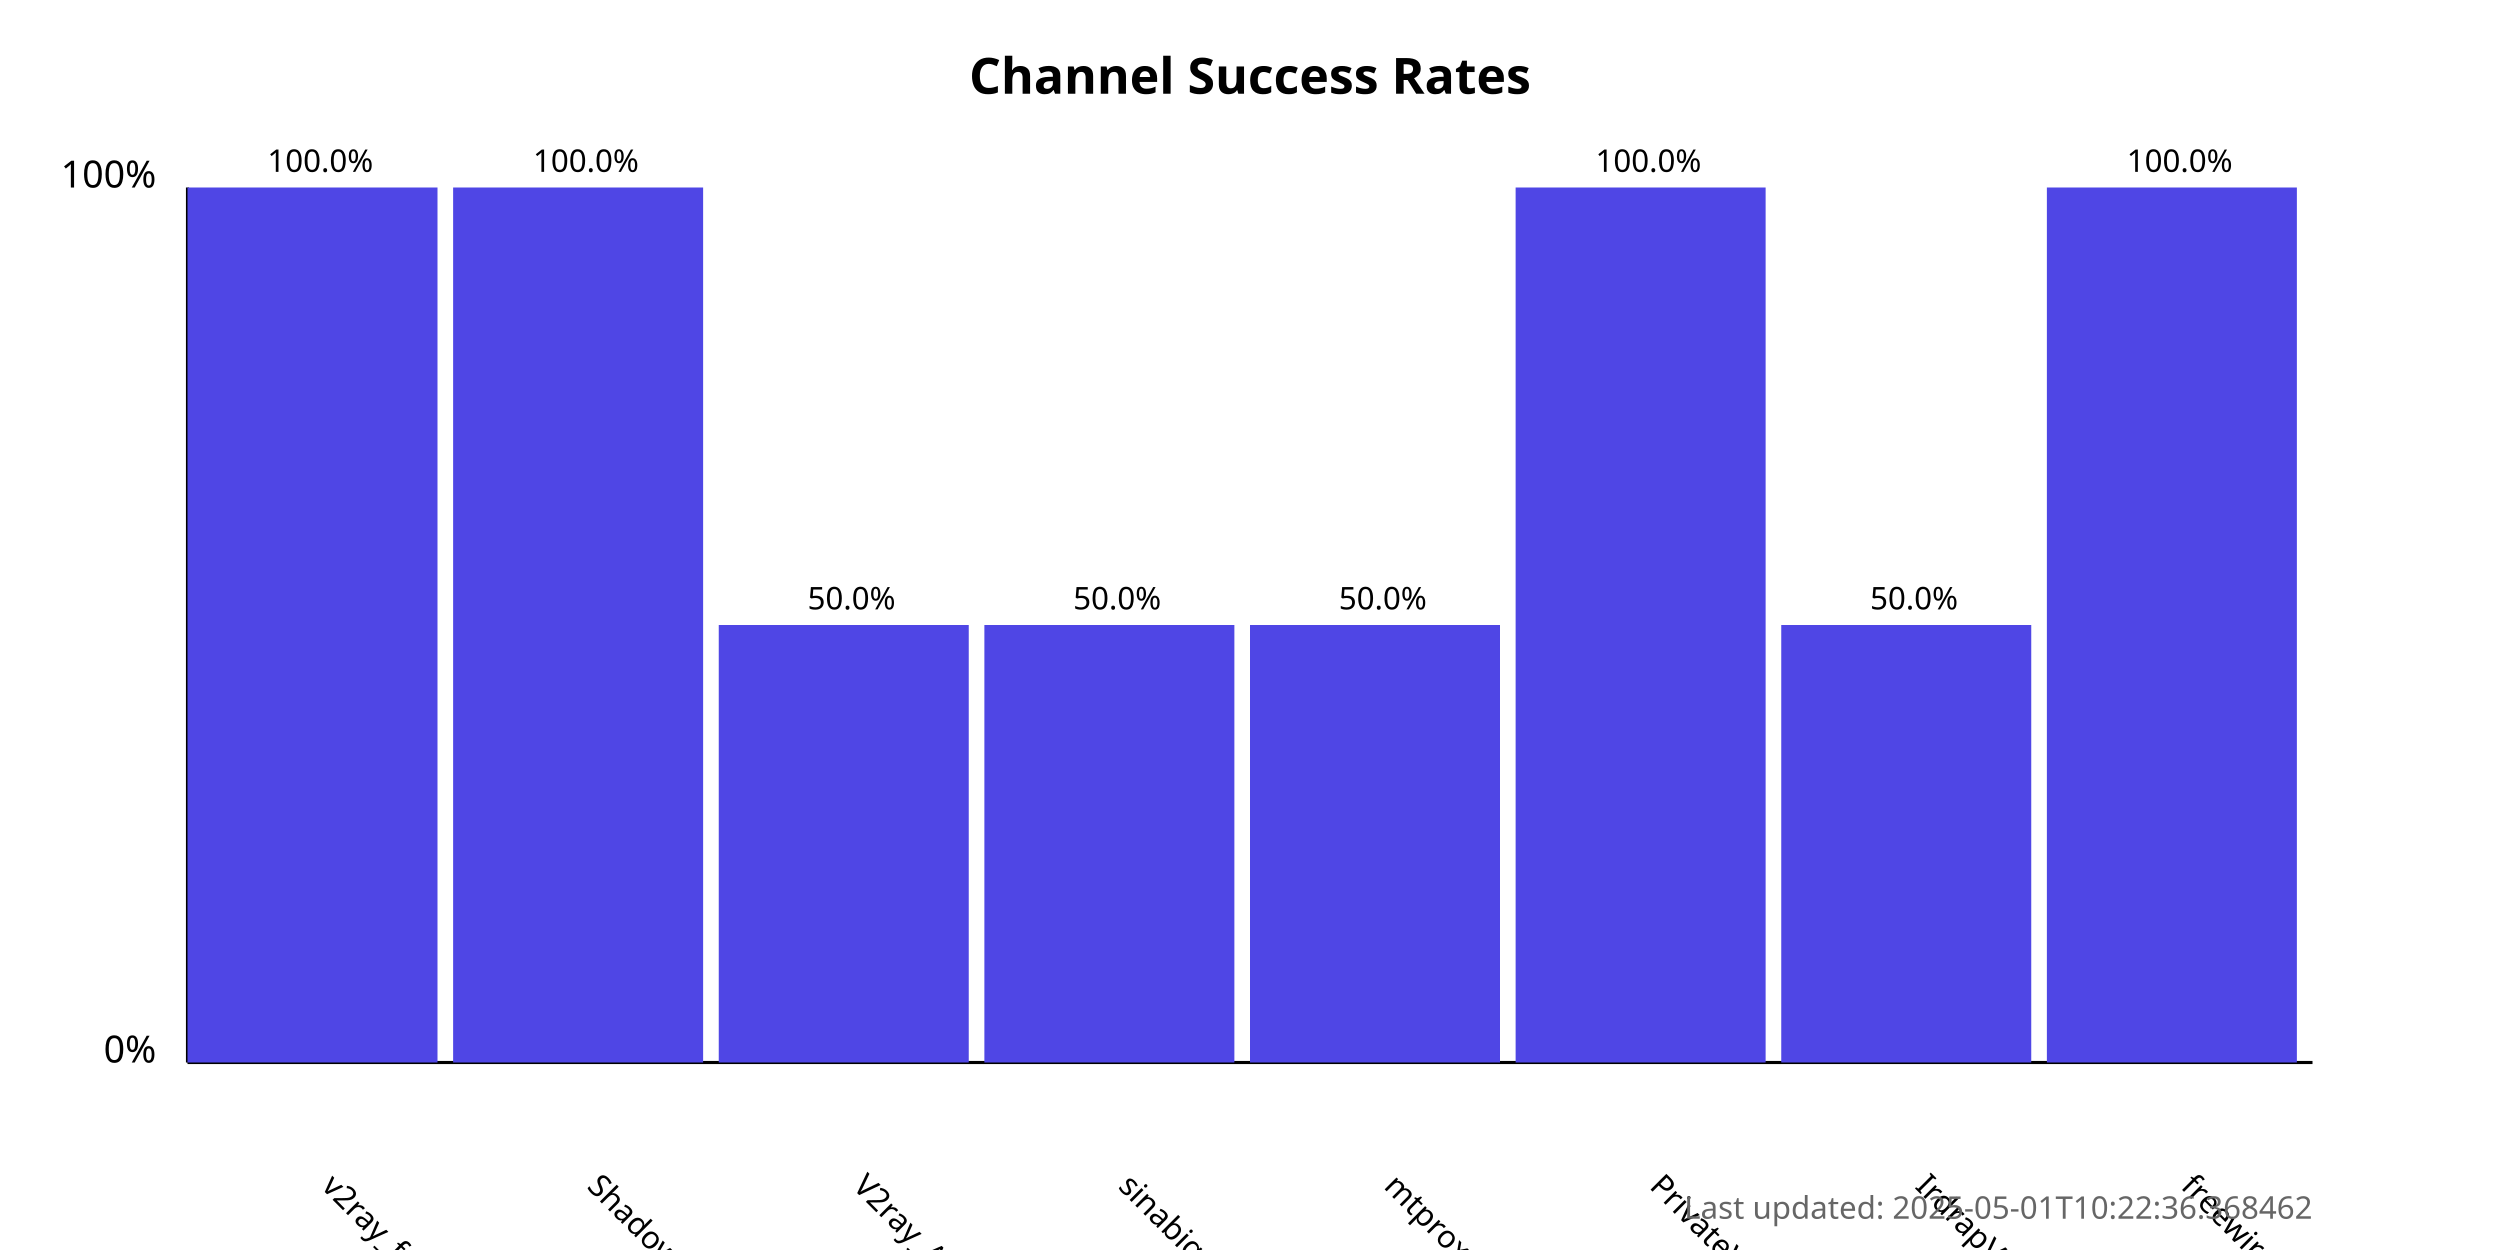
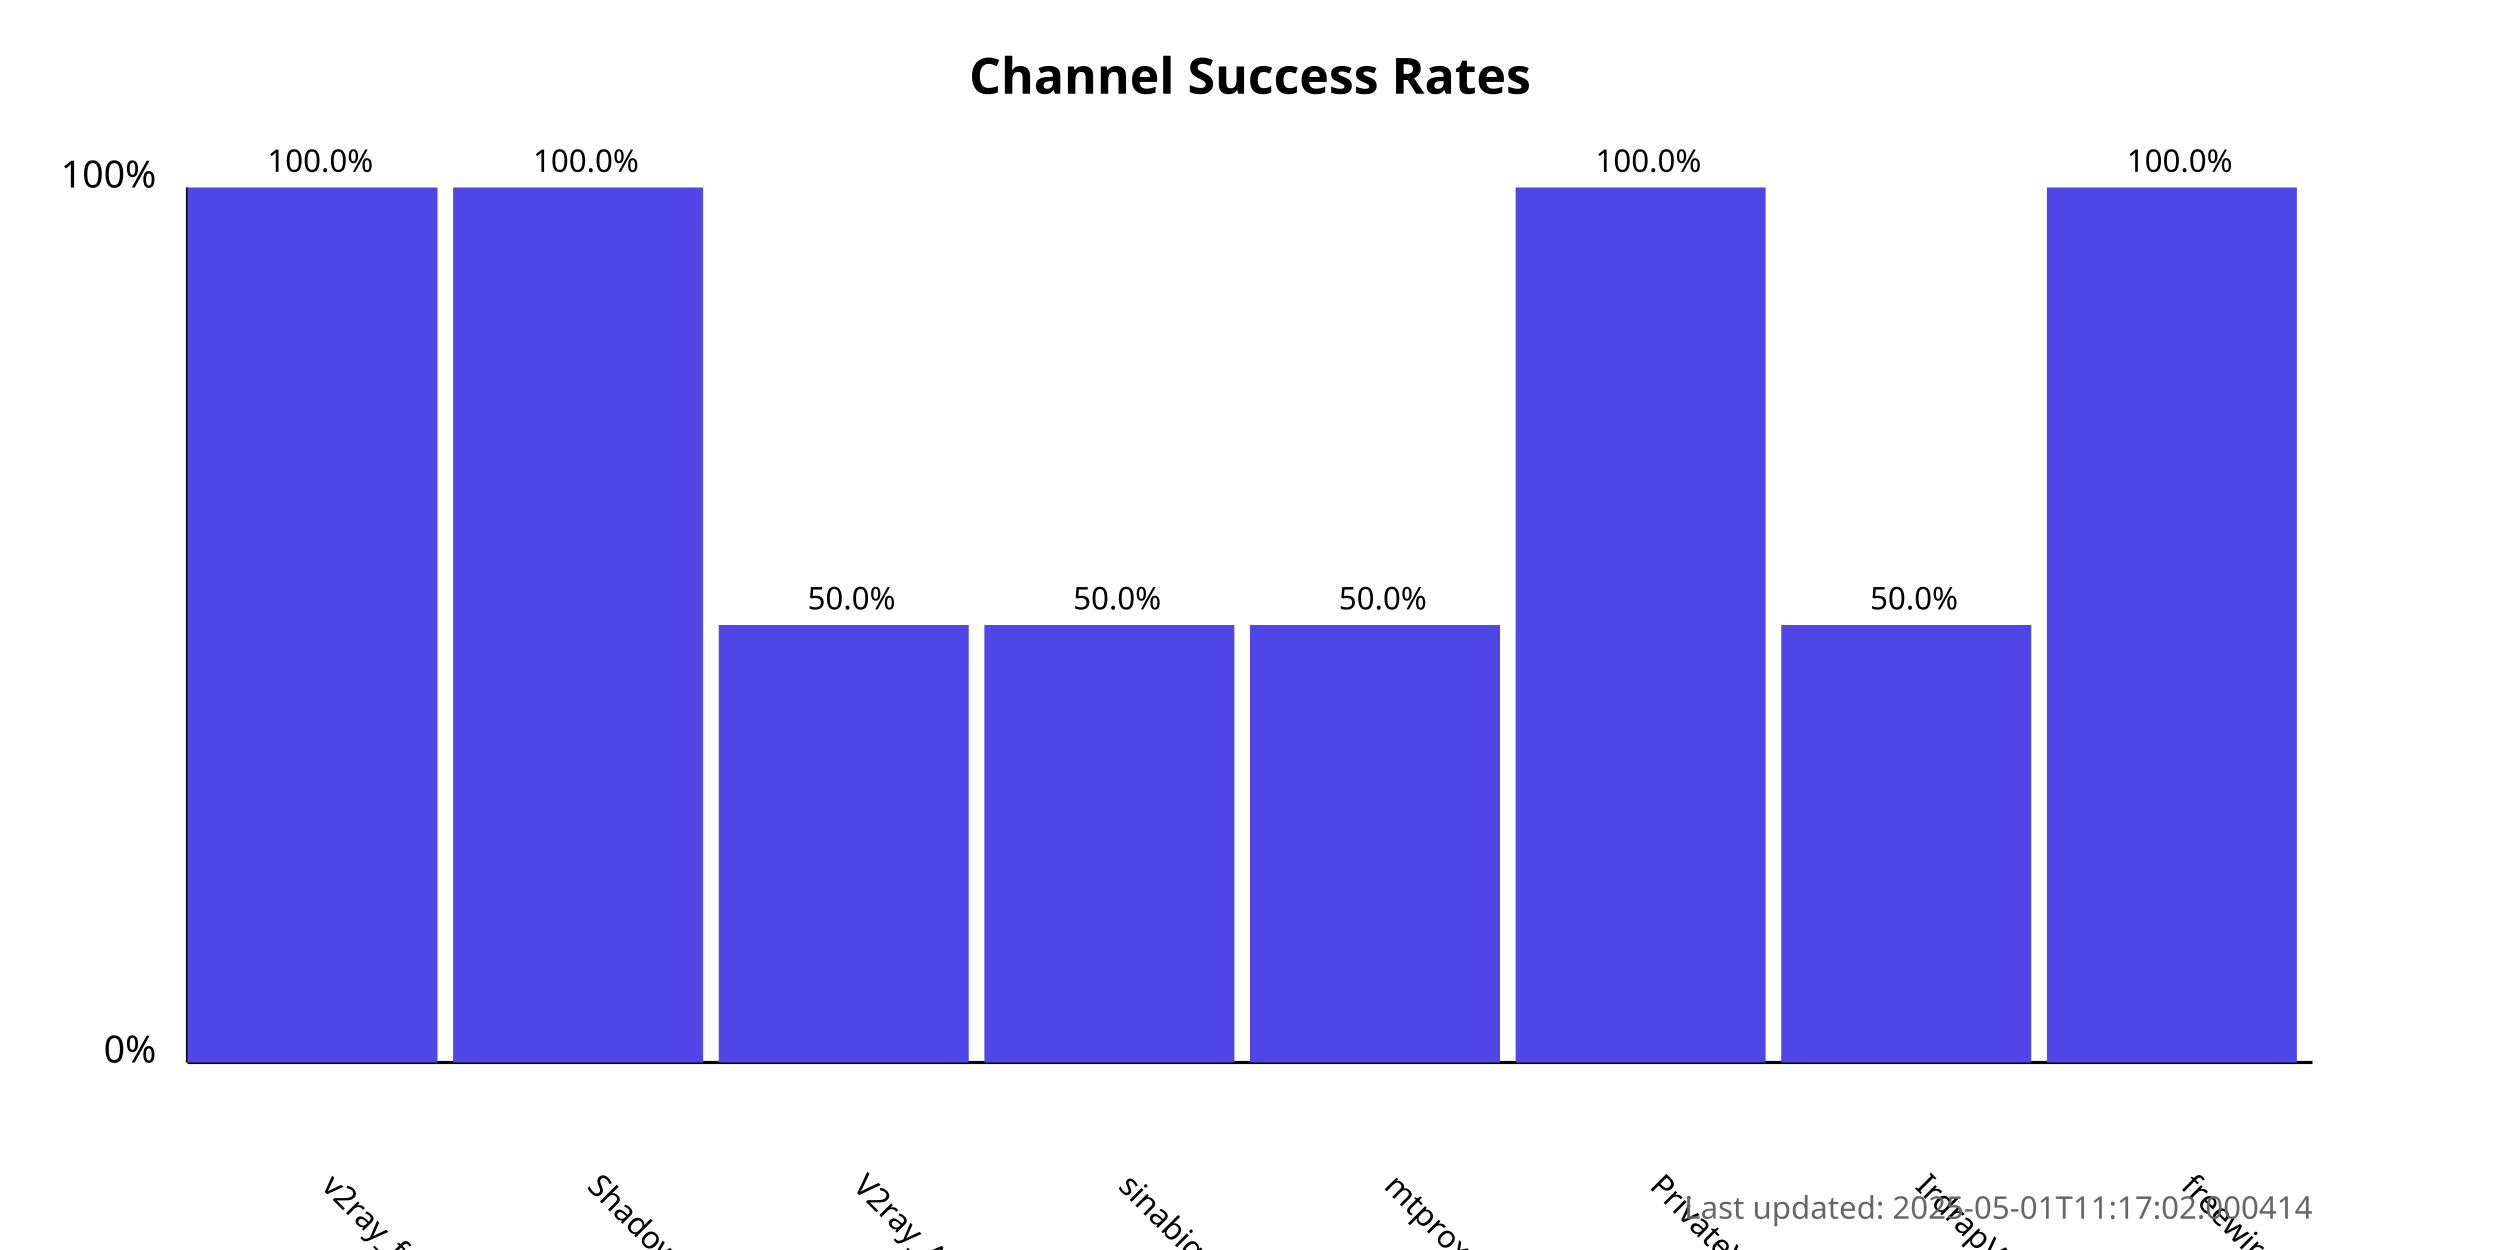
<svg xmlns="http://www.w3.org/2000/svg" width="800" height="400">
  <style>
            .chart-title { font: bold 16px sans-serif; }
            .axis-label { font: 12px sans-serif; }
            .tick-label { font: 10px sans-serif; }
            .bar { fill: #4f46e5; }
            .bar:hover { fill: #6366f1; }
            .timestamp { font: 10px sans-serif; fill: #666; }
        </style>
  <text x="400.0" y="30" text-anchor="middle" class="chart-title">
            Channel Success Rates
        </text>
  <line x1="60" y1="340" x2="60" y2="60" stroke="black" stroke-width="1" />
  <line x1="60" y1="340" x2="740" y2="340" stroke="black" stroke-width="1" />
  <text x="50" y="340" text-anchor="end" class="axis-label">0%</text>
  <text x="50" y="60" text-anchor="end" class="axis-label">100%</text>
  <g>
    <rect x="60" y="60.0" width="80.0" height="280.0" class="bar" />
    <text x="102.5" y="380" transform="rotate(45, 102.5, 380)" text-anchor="start" class="tick-label">
                v2ray_free_conf
            </text>
    <text x="102.5" y="55.0" text-anchor="middle" class="tick-label">
                100.0%
            </text>
  </g>
  <g>
    <rect x="145.0" y="60.0" width="80.0" height="280.0" class="bar" />
    <text x="187.5" y="380" transform="rotate(45, 187.5, 380)" text-anchor="start" class="tick-label">
                ShadowProxy66
            </text>
    <text x="187.5" y="55.0" text-anchor="middle" class="tick-label">
                100.0%
            </text>
  </g>
  <g>
    <rect x="230.0" y="200.0" width="80.0" height="140.0" class="bar" />
    <text x="272.5" y="380" transform="rotate(45, 272.5, 380)" text-anchor="start" class="tick-label">
                V2ray_Alpha
            </text>
    <text x="272.5" y="195.0" text-anchor="middle" class="tick-label">
                50.0%
            </text>
  </g>
  <g>
    <rect x="315.0" y="200.0" width="80.0" height="140.0" class="bar" />
    <text x="357.5" y="380" transform="rotate(45, 357.5, 380)" text-anchor="start" class="tick-label">
                sinabigo
            </text>
    <text x="357.5" y="195.0" text-anchor="middle" class="tick-label">
                50.0%
            </text>
  </g>
  <g>
    <rect x="400.0" y="200.0" width="80.0" height="140.0" class="bar" />
    <text x="442.5" y="380" transform="rotate(45, 442.5, 380)" text-anchor="start" class="tick-label">
                mtproxy_lists
            </text>
    <text x="442.5" y="195.0" text-anchor="middle" class="tick-label">
                50.0%
            </text>
  </g>
  <g>
    <rect x="485.0" y="60.0" width="80.0" height="280.0" class="bar" />
    <text x="527.5" y="380" transform="rotate(45, 527.5, 380)" text-anchor="start" class="tick-label">
                PrivateVPNs
            </text>
    <text x="527.5" y="55.0" text-anchor="middle" class="tick-label">
                100.0%
            </text>
  </g>
  <g>
    <rect x="570.0" y="200.0" width="80.0" height="140.0" class="bar" />
    <text x="612.5" y="380" transform="rotate(45, 612.5, 380)" text-anchor="start" class="tick-label">
                IrdrapVPNnews
            </text>
    <text x="612.5" y="195.0" text-anchor="middle" class="tick-label">
                50.0%
            </text>
  </g>
  <g>
    <rect x="655.0" y="60.0" width="80.0" height="280.0" class="bar" />
    <text x="697.5" y="380" transform="rotate(45, 697.5, 380)" text-anchor="start" class="tick-label">
                freewireguard
            </text>
    <text x="697.5" y="55.0" text-anchor="middle" class="tick-label">
                100.0%
            </text>
  </g>
  <text x="740" y="390" text-anchor="end" class="timestamp">
-             Last updated: 2025-05-01T10:22:36.368462
+             Last updated: 2025-05-01T11:17:02.000414
        </text>
</svg>
